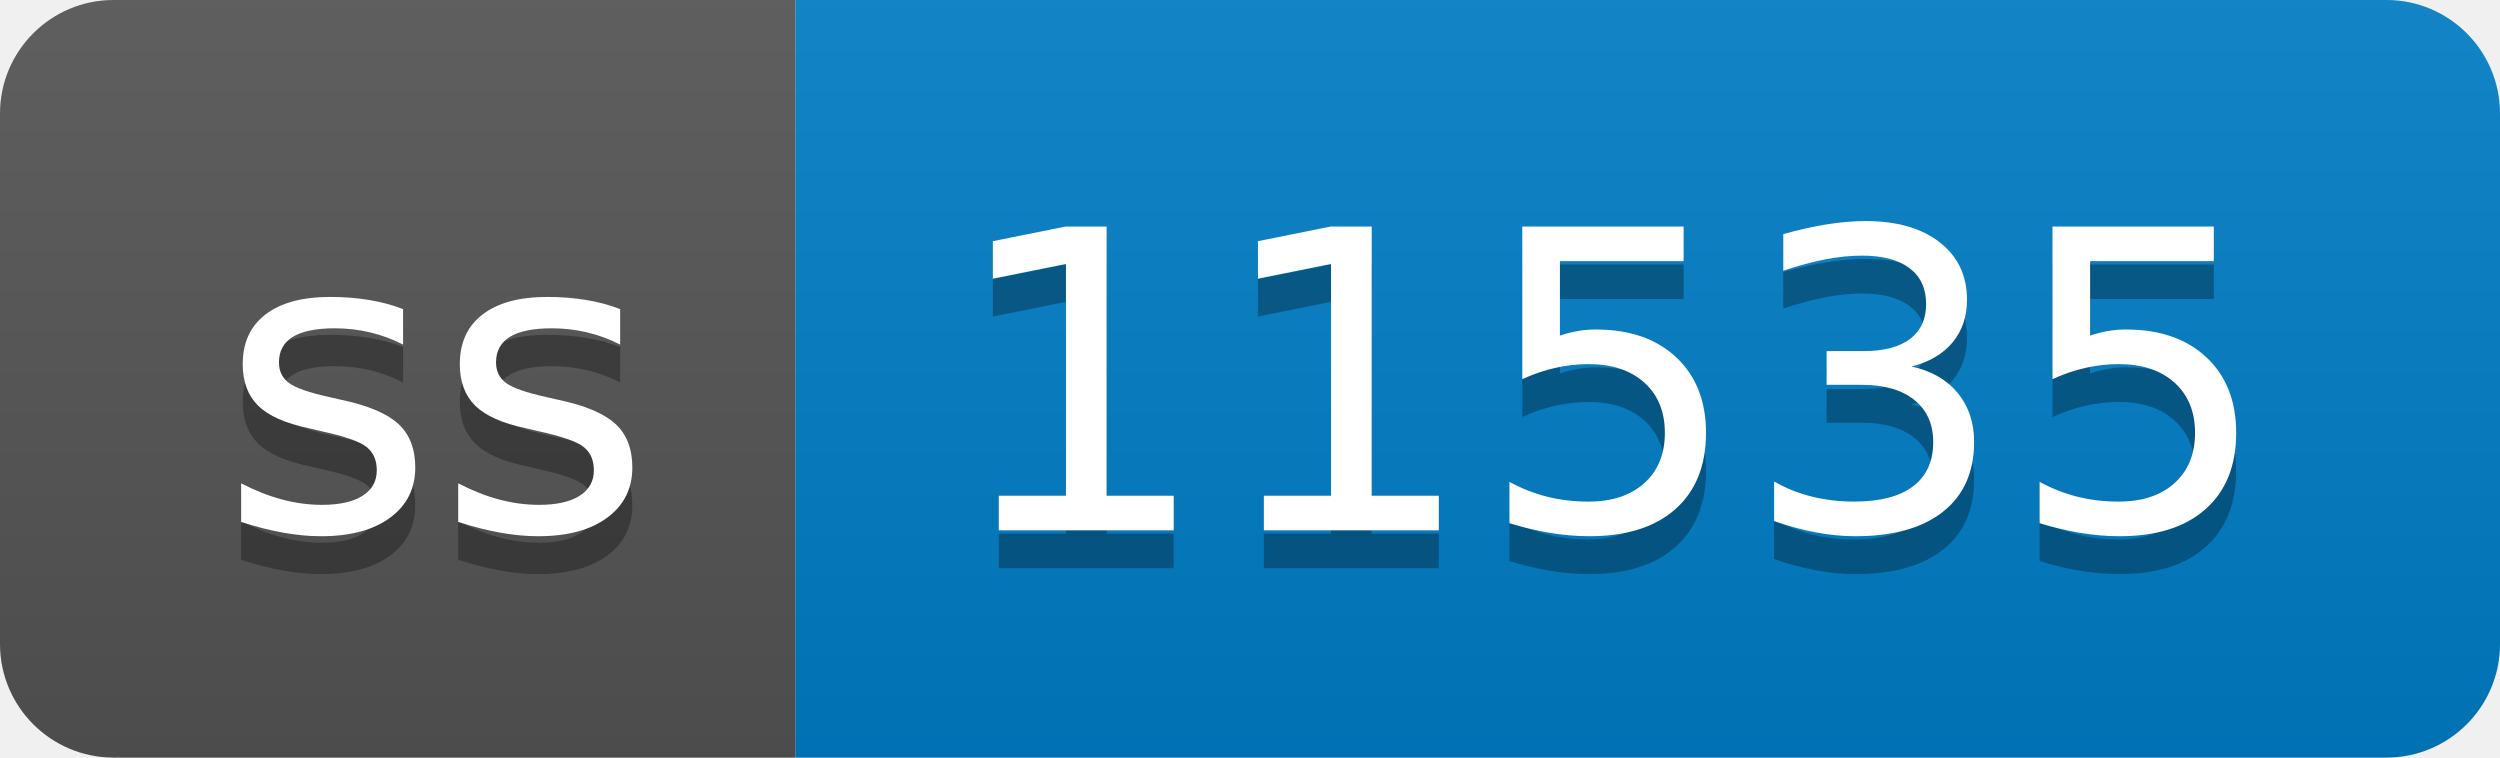
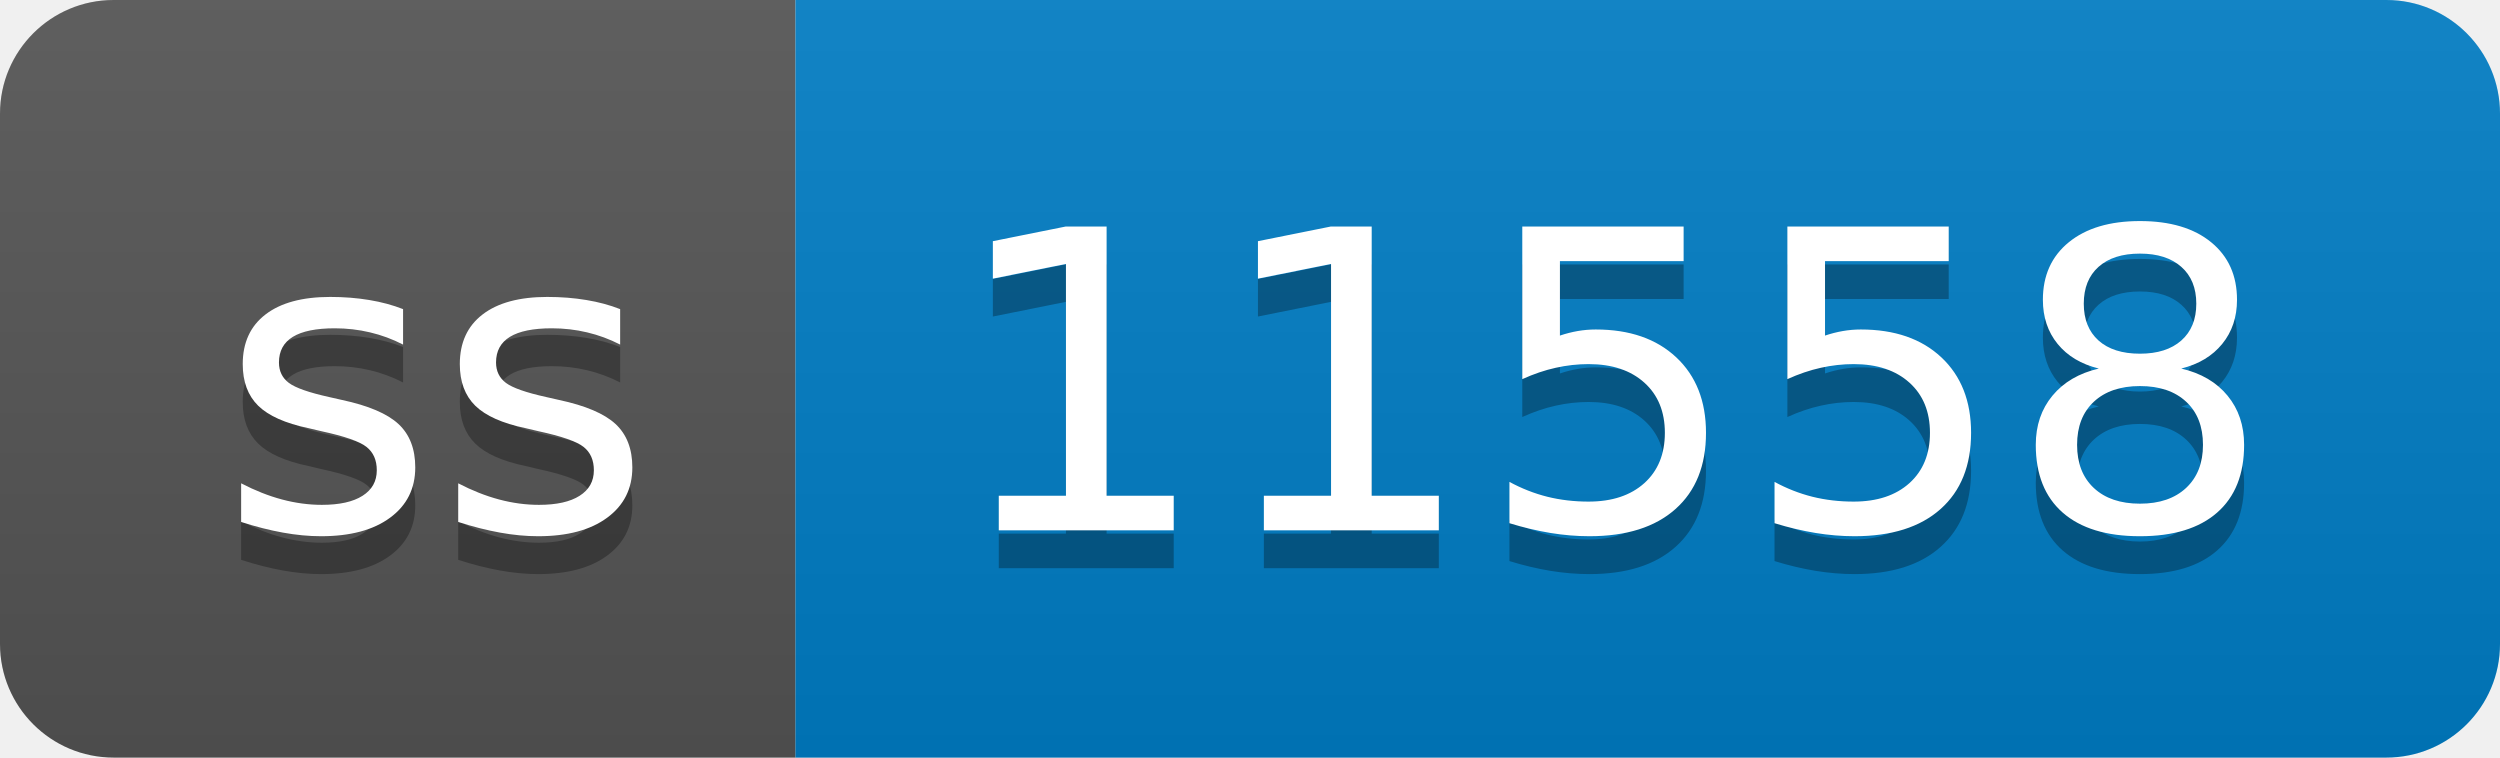
- <svg xmlns="http://www.w3.org/2000/svg" width="66" height="20" role="img" aria-label="ss: 11535">
+ <svg xmlns="http://www.w3.org/2000/svg" width="66" height="20" role="img" aria-label="ss: 11558">
  <linearGradient id="s" x2="0" y2="100%">
    <stop offset="0" stop-color="#bbb" stop-opacity=".1" />
    <stop offset="1" stop-opacity=".1" />
  </linearGradient>
  <clipPath id="r">
    <rect width="66" height="20" rx="3" fill="#fff" />
  </clipPath>
  <g clip-path="url(#r)">
    <rect width="21" height="20" fill="#555" />
    <rect x="21" width="45" height="20" fill="#007ec6" />
    <rect width="66" height="20" fill="url(#s)" />
  </g>
  <g fill="#fff" text-anchor="middle" font-family="Verdana,Geneva,DejaVu Sans,sans-serif" text-rendering="geometricPrecision" font-size="110">
    <text aria-hidden="true" x="115" y="150" fill="#010101" fill-opacity=".3" transform="scale(.1)" textLength="110">ss</text>
    <text x="115" y="140" transform="scale(.1)" fill="#fff" textLength="110">ss</text>
-     <text aria-hidden="true" x="425" y="150" fill="#010101" fill-opacity=".3" transform="scale(.1)" textLength="350">11535</text>
-     <text x="425" y="140" transform="scale(.1)" fill="#fff" textLength="350">11535</text>
+     <text aria-hidden="true" x="425" y="150" fill="#010101" fill-opacity=".3" transform="scale(.1)" textLength="350">11558</text>
+     <text x="425" y="140" transform="scale(.1)" fill="#fff" textLength="350">11558</text>
  </g>
</svg>
